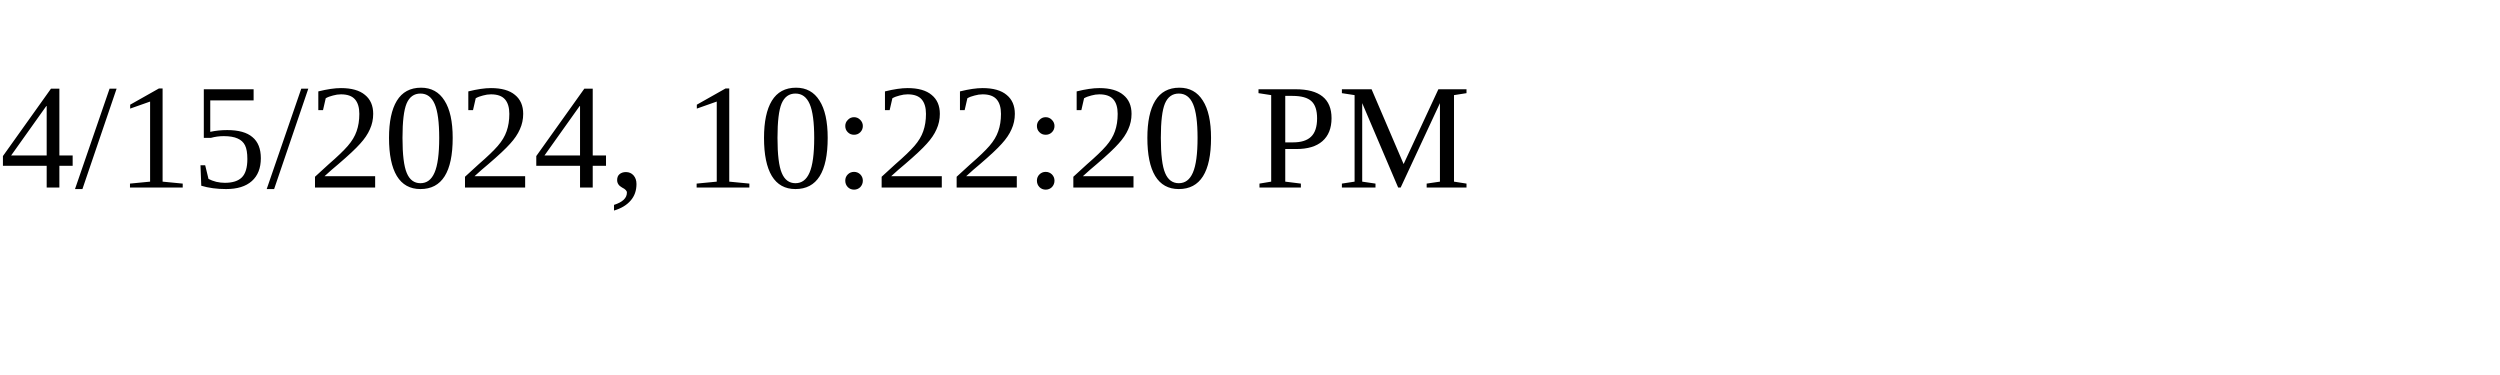
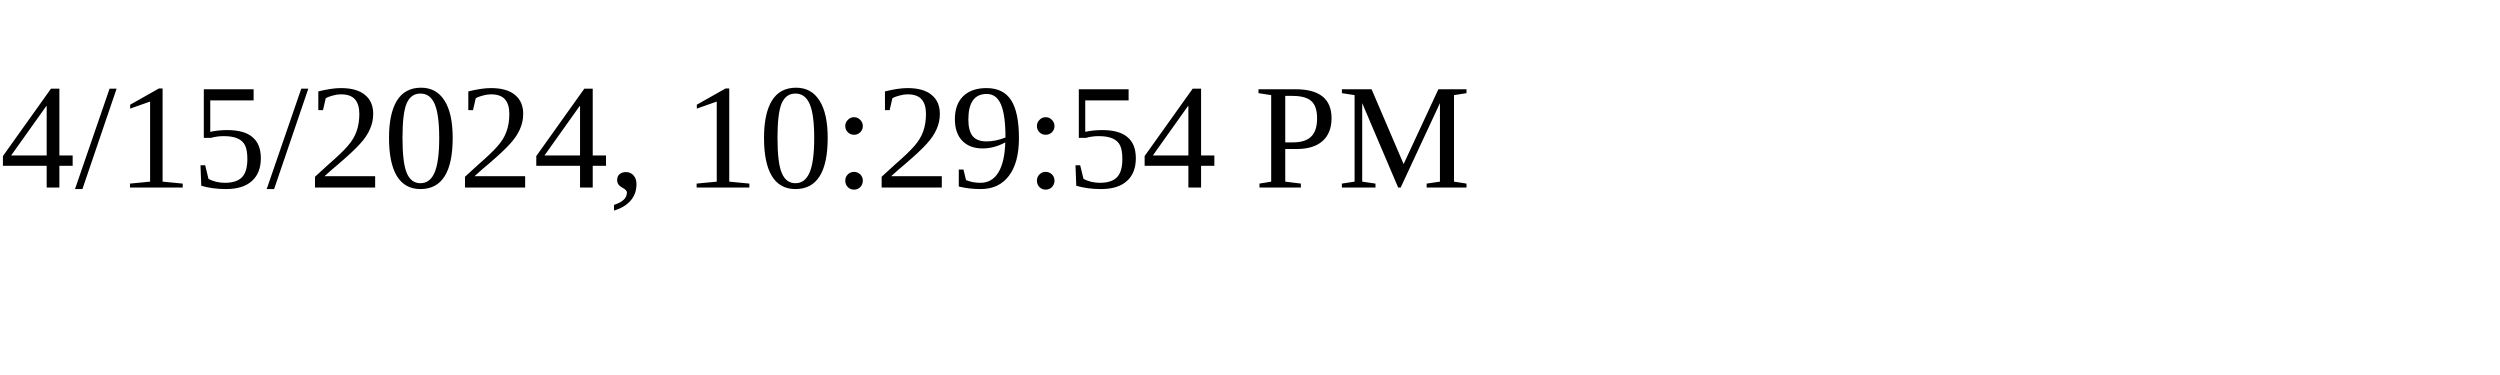
<svg xmlns="http://www.w3.org/2000/svg" height="30" width="200">
-   <text x="0" y="15">4/15/2024, 10:22:20 PM</text>
+   <text x="0" y="15">4/15/2024, 10:29:54 PM</text>
</svg>
